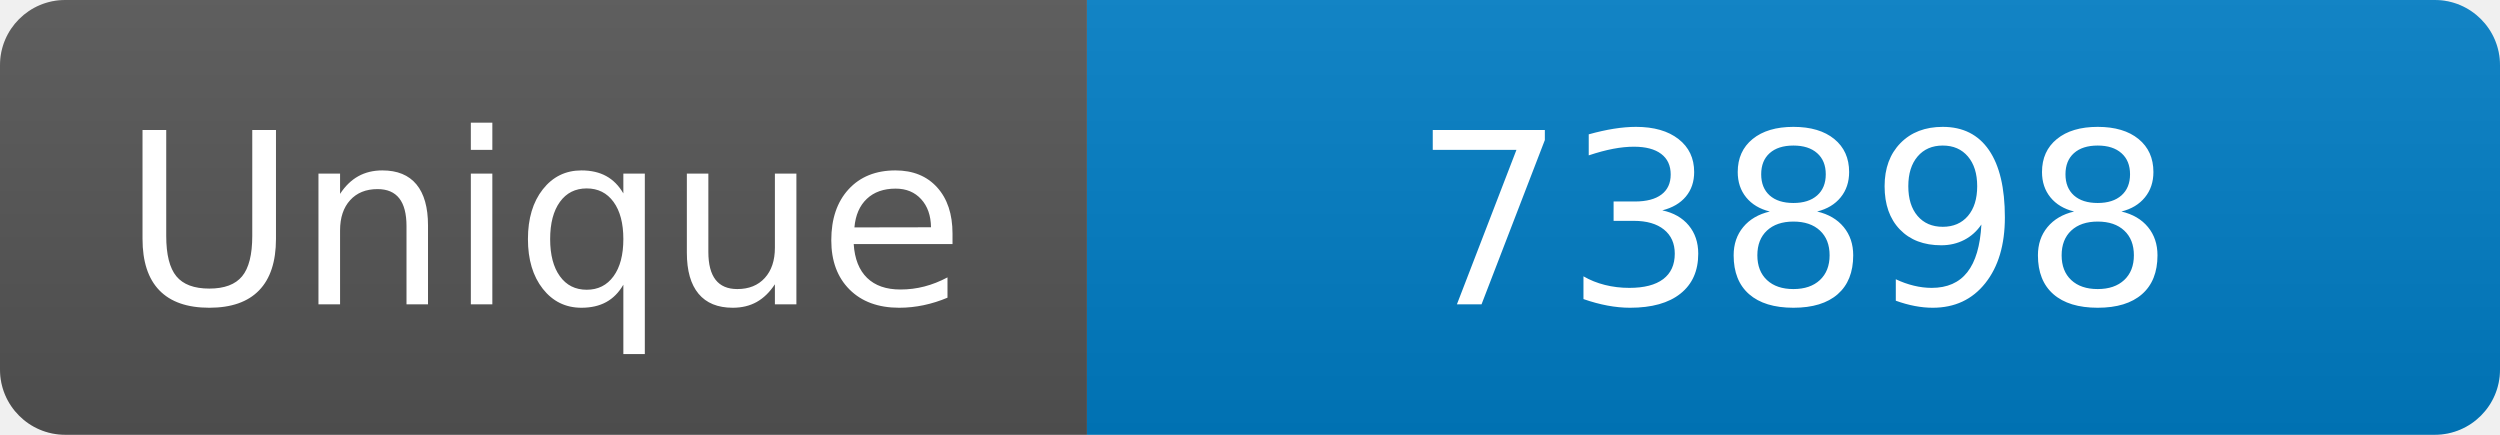
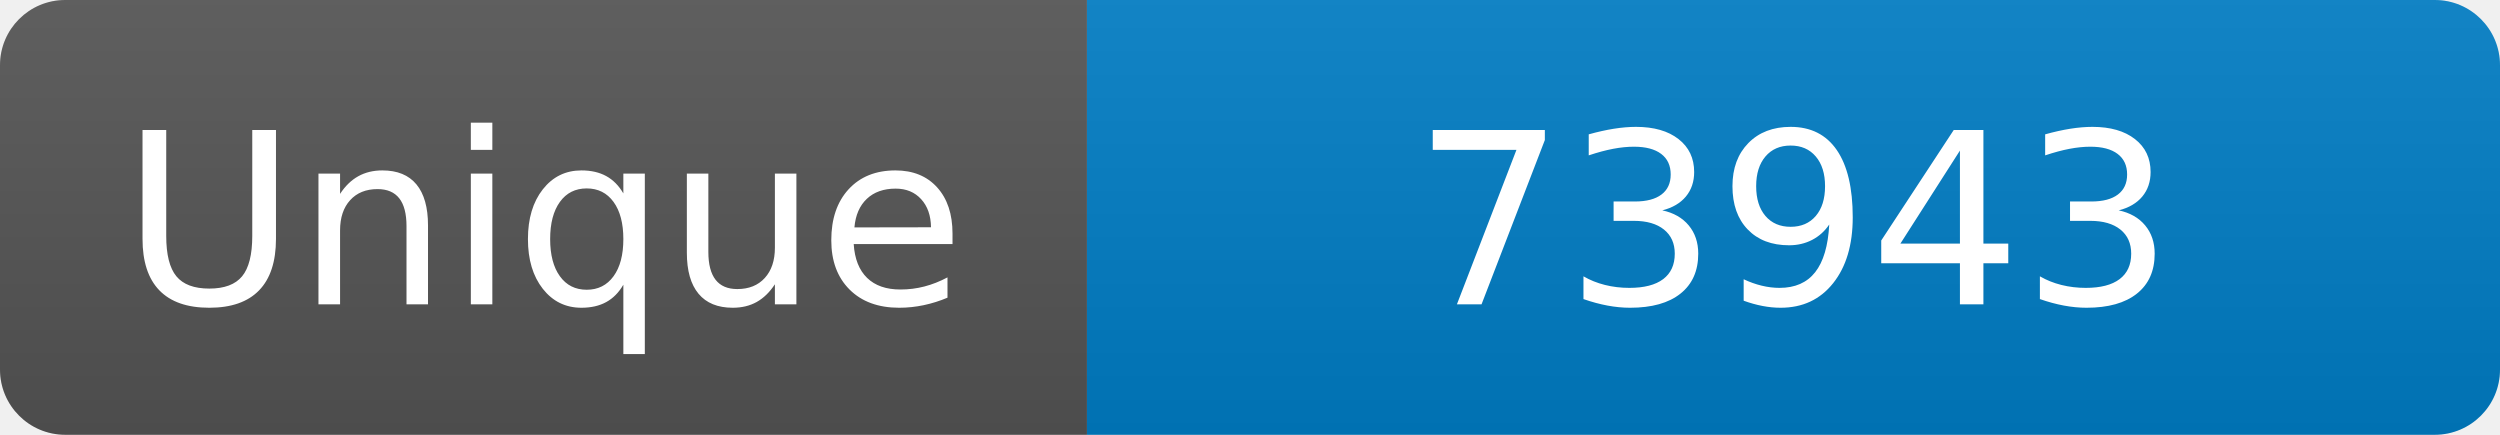
<svg xmlns="http://www.w3.org/2000/svg" width="115" height="20" role="img" aria-label="Maintained?: yes">
  <linearGradient id="s" x2="0" y2="100%">
    <stop offset="0" stop-color="#bbb" stop-opacity=".1" />
    <stop offset="1" stop-opacity=".1" />
  </linearGradient>
  <clipPath id="r">
    <rect width="115" height="20" rx="3" fill="#fff" />
  </clipPath>
  <g clip-path="url(#r)">
    <rect width="50" height="20" fill="#555" />
    <rect x="50" width="160" height="20" fill="#007ec6" />
    <rect width="115" height="20" fill="url(#s)" />
  </g>
  <g fill="#fff" text-anchor="middle" font-family="Verdana,Geneva,DejaVu Sans,sans-serif" font-size="110">
    <text x="250" y="140" transform="scale(.1)" fill="#fff">Unique</text>
-     <text x="825" y="140" transform="scale(.1)" fill="#fff">73898</text>
+     <text x="825" y="140" transform="scale(.1)" fill="#fff">73943</text>
  </g>
</svg>
